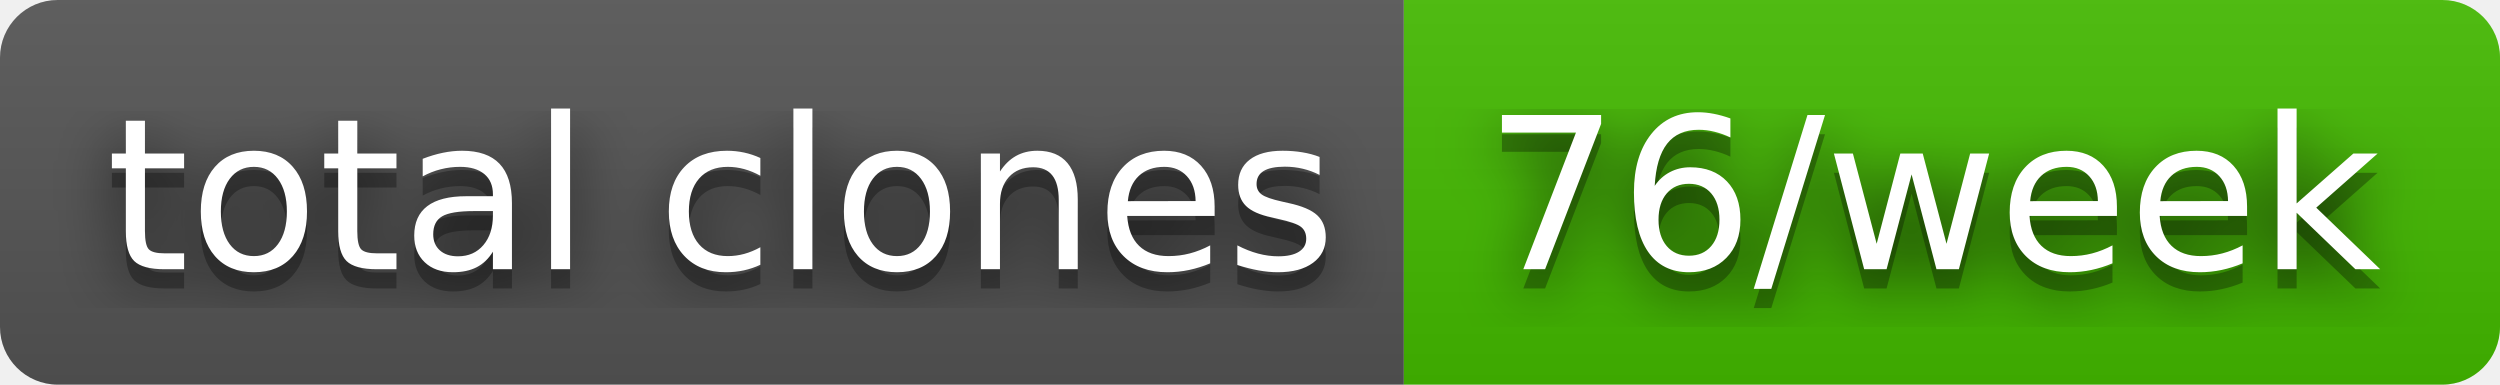
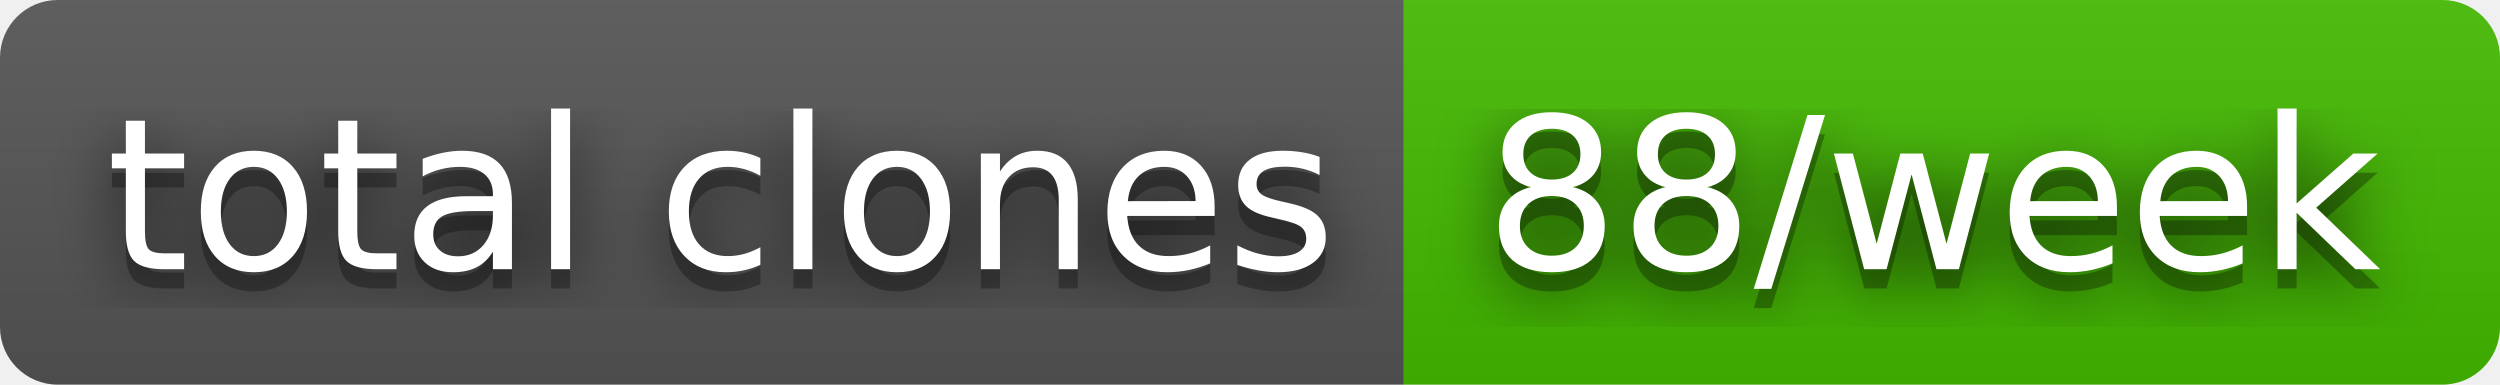
- <svg xmlns="http://www.w3.org/2000/svg" width="130" height="20" role="img" aria-label="total clones: 76/week">
+ <svg xmlns="http://www.w3.org/2000/svg" width="130" height="20" role="img" aria-label="total clones: 88/week">
  <filter id="blur">
    <feGaussianBlur stdDeviation="16" />
  </filter>
  <linearGradient id="s" x2="0" y2="100%">
    <stop offset="0" stop-color="#bbb" stop-opacity=".1" />
    <stop offset="1" stop-opacity=".1" />
  </linearGradient>
  <clipPath id="r">
    <rect width="130" height="20" rx="3" />
  </clipPath>
  <g clip-path="url(#r)">
    <rect width="73" height="20" fill="#555" />
    <rect x="73" width="57" height="20" fill="#4b0" />
    <rect width="130" height="20" fill="url(#s)" />
  </g>
  <g fill="#fff" text-anchor="middle" font-family="Verdana,Geneva,DejaVu Sans,sans-serif" text-rendering="geometricPrecision" font-size="110">
    <g transform="scale(.1)">
      <g aria-hidden="true" fill="#010101">
        <text x="375" y="150" fill-opacity=".8" filter="url(#blur)" textLength="630">total clones</text>
        <text x="375" y="150" fill-opacity=".3" textLength="630">total clones</text>
      </g>
      <text x="375" y="140" textLength="630">total clones</text>
    </g>
    <g transform="scale(.1)">
      <g aria-hidden="true" fill="#010101">
-         <text x="1005" y="150" fill-opacity=".8" filter="url(#blur)" textLength="470">76/week</text>
-         <text x="1005" y="150" fill-opacity=".3" textLength="470">76/week</text>
+         <text x="1005" y="150" fill-opacity=".8" filter="url(#blur)" textLength="470">88/week</text>
+         <text x="1005" y="150" fill-opacity=".3" textLength="470">88/week</text>
      </g>
-       <text x="1005" y="140" textLength="470">76/week</text>
+       <text x="1005" y="140" textLength="470">88/week</text>
    </g>
  </g>
</svg>
